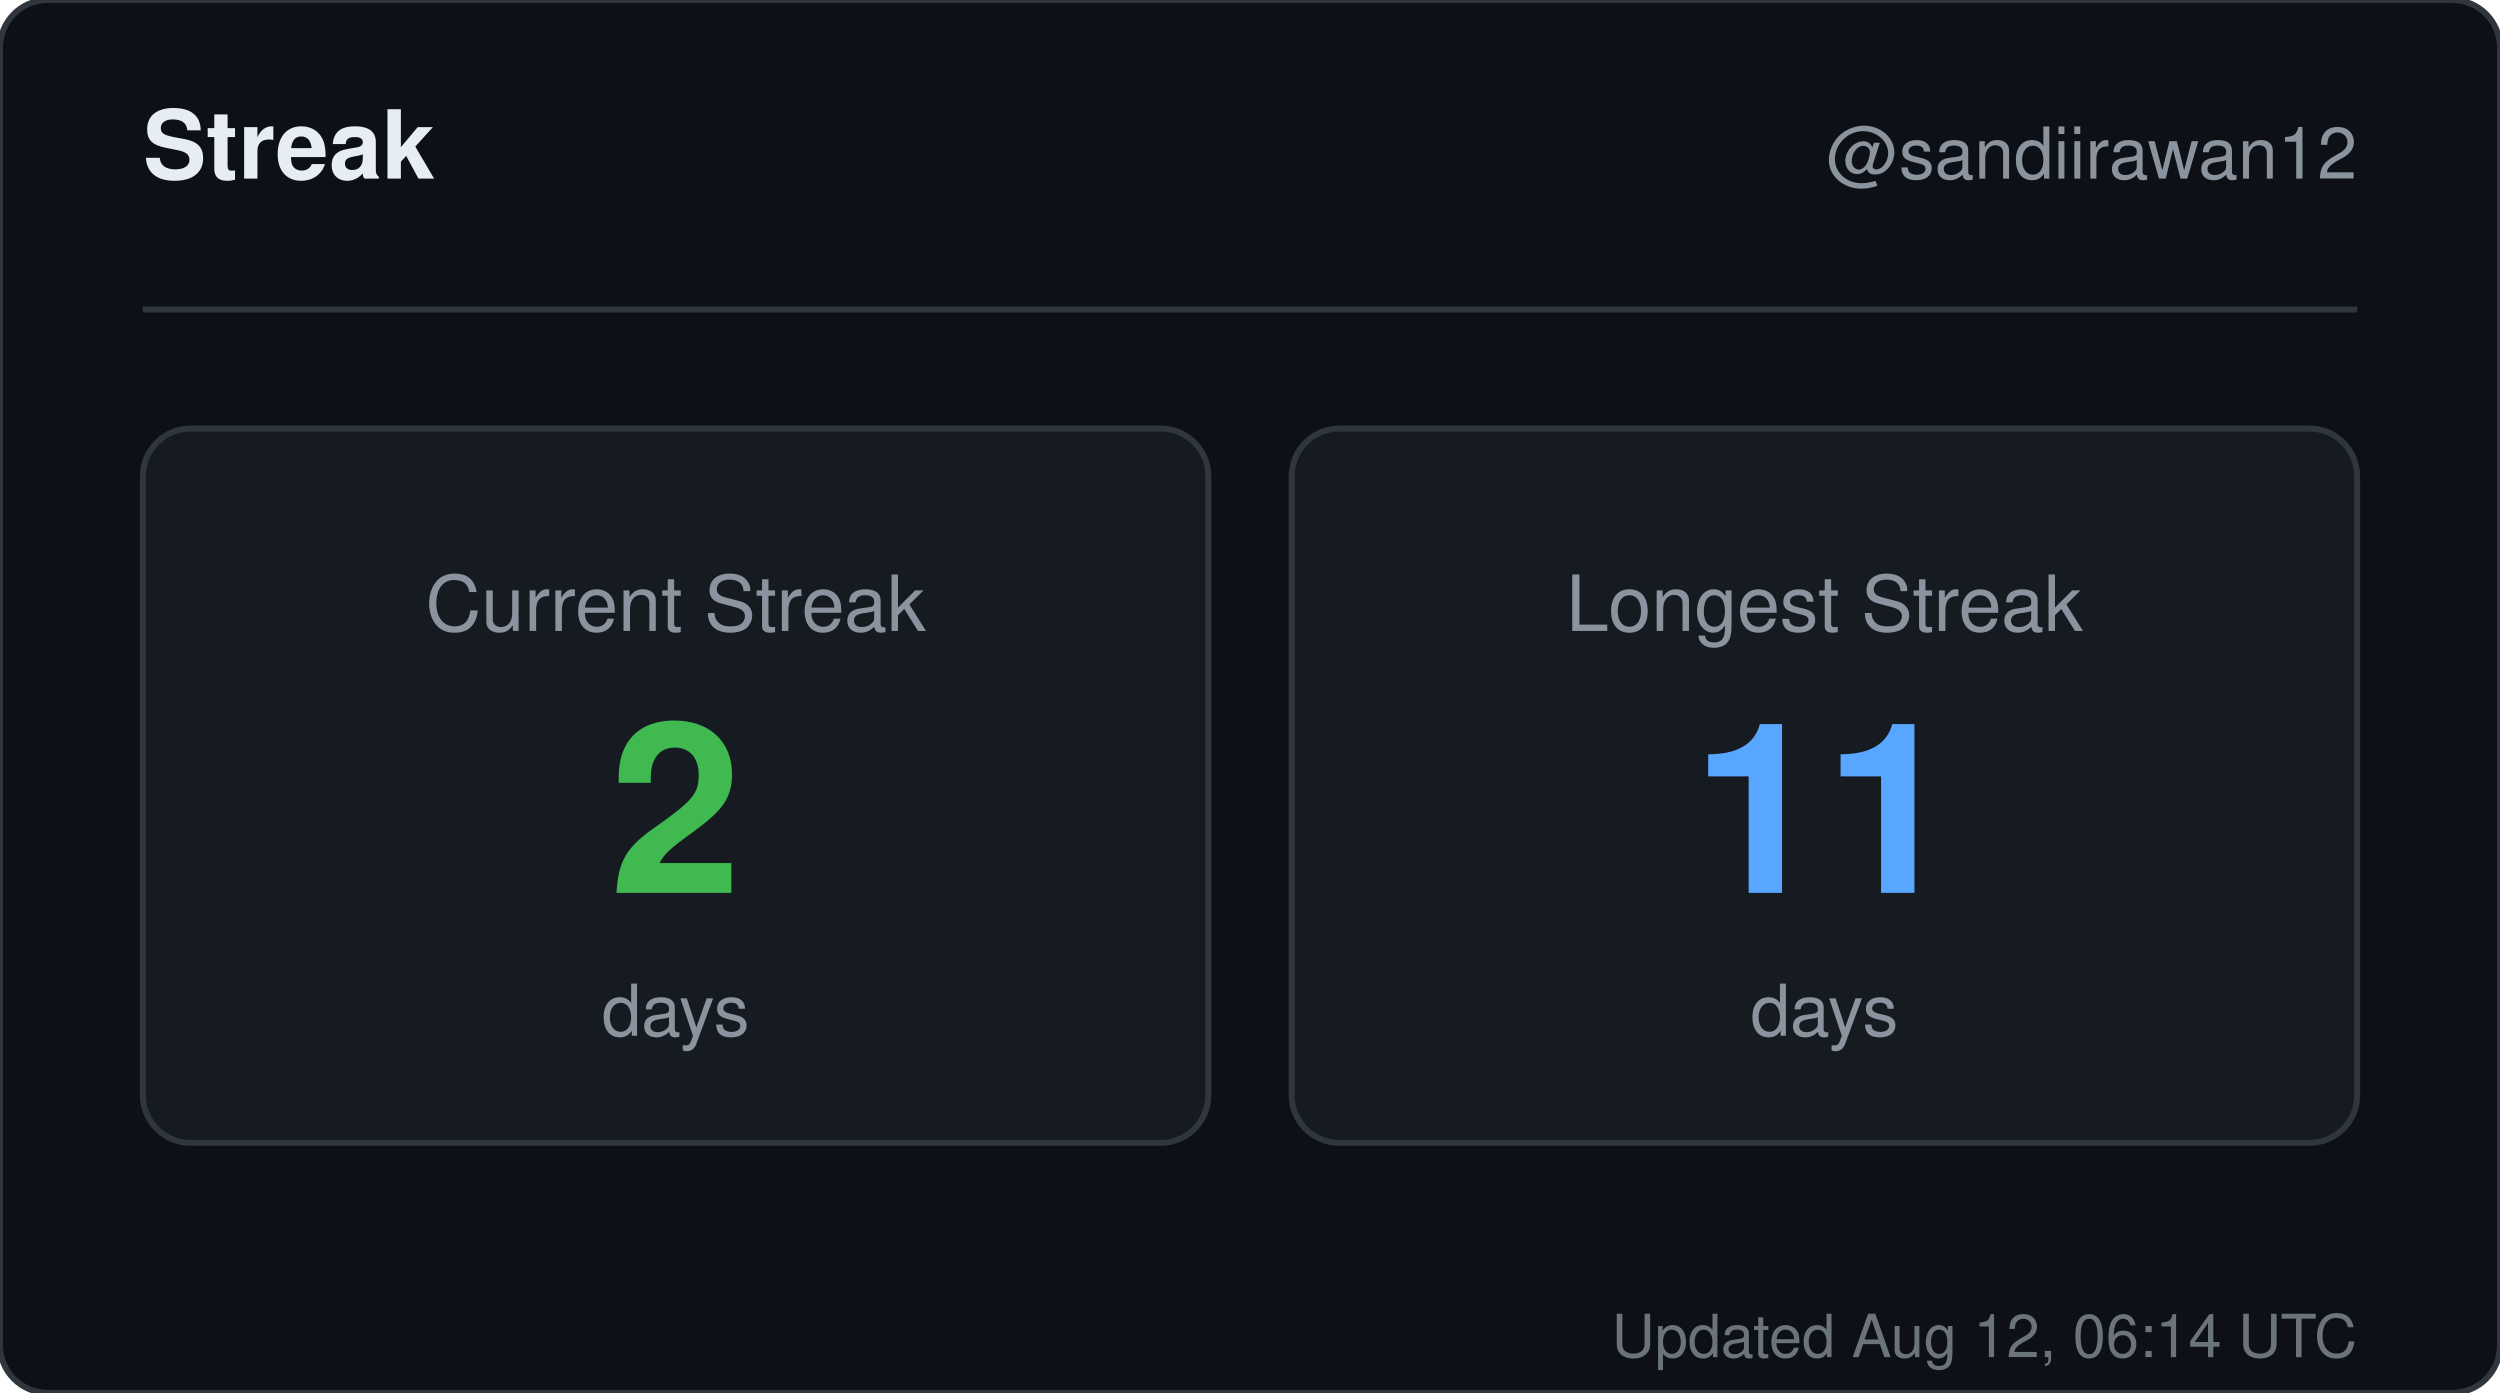
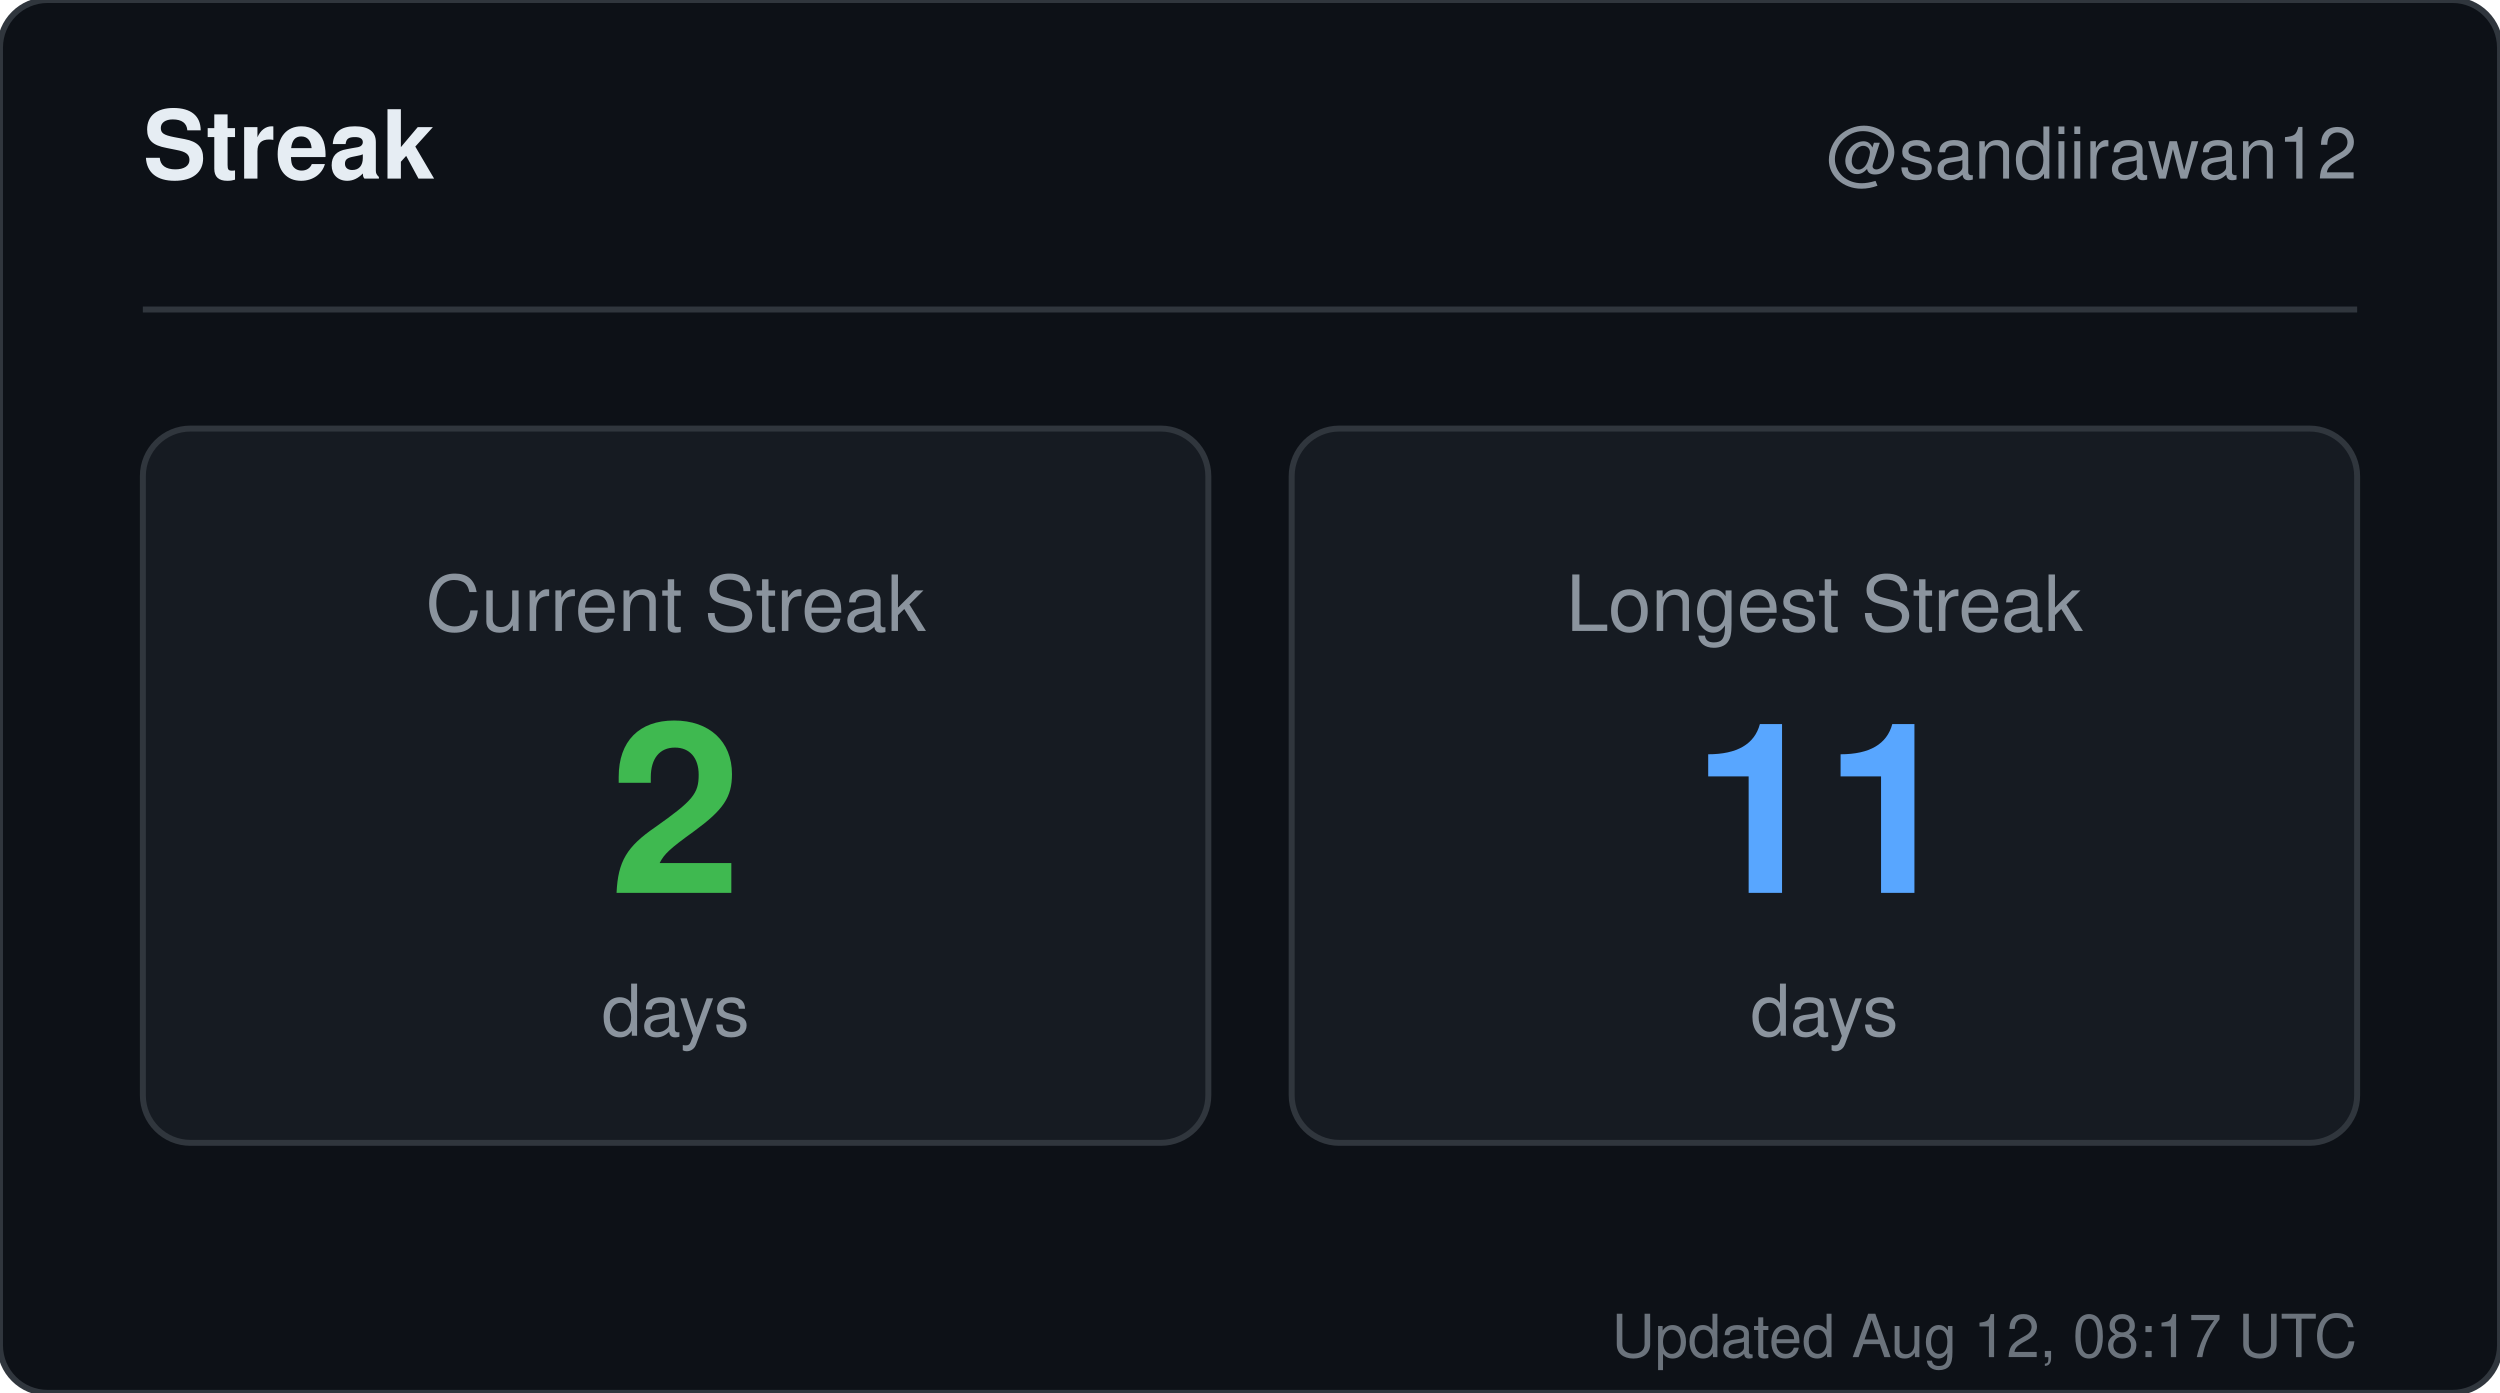
<svg xmlns="http://www.w3.org/2000/svg" width="420" height="234" viewBox="0 0 420 234" role="img" aria-label="Streak for sandiirawan12">
  <rect width="420" height="234" rx="8" fill="#0d1117" stroke="#30363d" />
  <g font-family="-apple-system, BlinkMacSystemFont, Segoe UI, Helvetica, Arial, sans-serif">
    <text x="24" y="30" fill="#e6edf3" font-size="16" font-weight="700">Streak</text>
    <text x="396" y="30" fill="#8b949e" font-size="12" text-anchor="end">@sandiirawan12</text>
    <line x1="24" y1="52" x2="396" y2="52" stroke="#30363d" />
    <rect x="24" y="72" width="179" height="120" rx="8" fill="#161b22" stroke="#30363d" />
    <text x="113.5" y="106" fill="#8b949e" font-size="13" text-anchor="middle">Current Streak</text>
    <text x="113.5" y="150" fill="#3fb950" font-size="40" font-weight="700" text-anchor="middle">2</text>
    <text x="113.5" y="174" fill="#8b949e" font-size="12" text-anchor="middle">days</text>
    <rect x="217" y="72" width="179" height="120" rx="8" fill="#161b22" stroke="#30363d" />
    <text x="306.5" y="106" fill="#8b949e" font-size="13" text-anchor="middle">Longest Streak</text>
    <text x="306.5" y="150" fill="#58a6ff" font-size="40" font-weight="700" text-anchor="middle">11</text>
    <text x="306.5" y="174" fill="#8b949e" font-size="12" text-anchor="middle">days</text>
-     <text x="396" y="228" fill="#8b949e" font-size="10" text-anchor="end" opacity="0.75">Updated Aug 12, 06:14 UTC</text>
+     <text x="396" y="228" fill="#8b949e" font-size="10" text-anchor="end" opacity="0.75">Updated Aug 12, 08:17 UTC</text>
  </g>
</svg>
